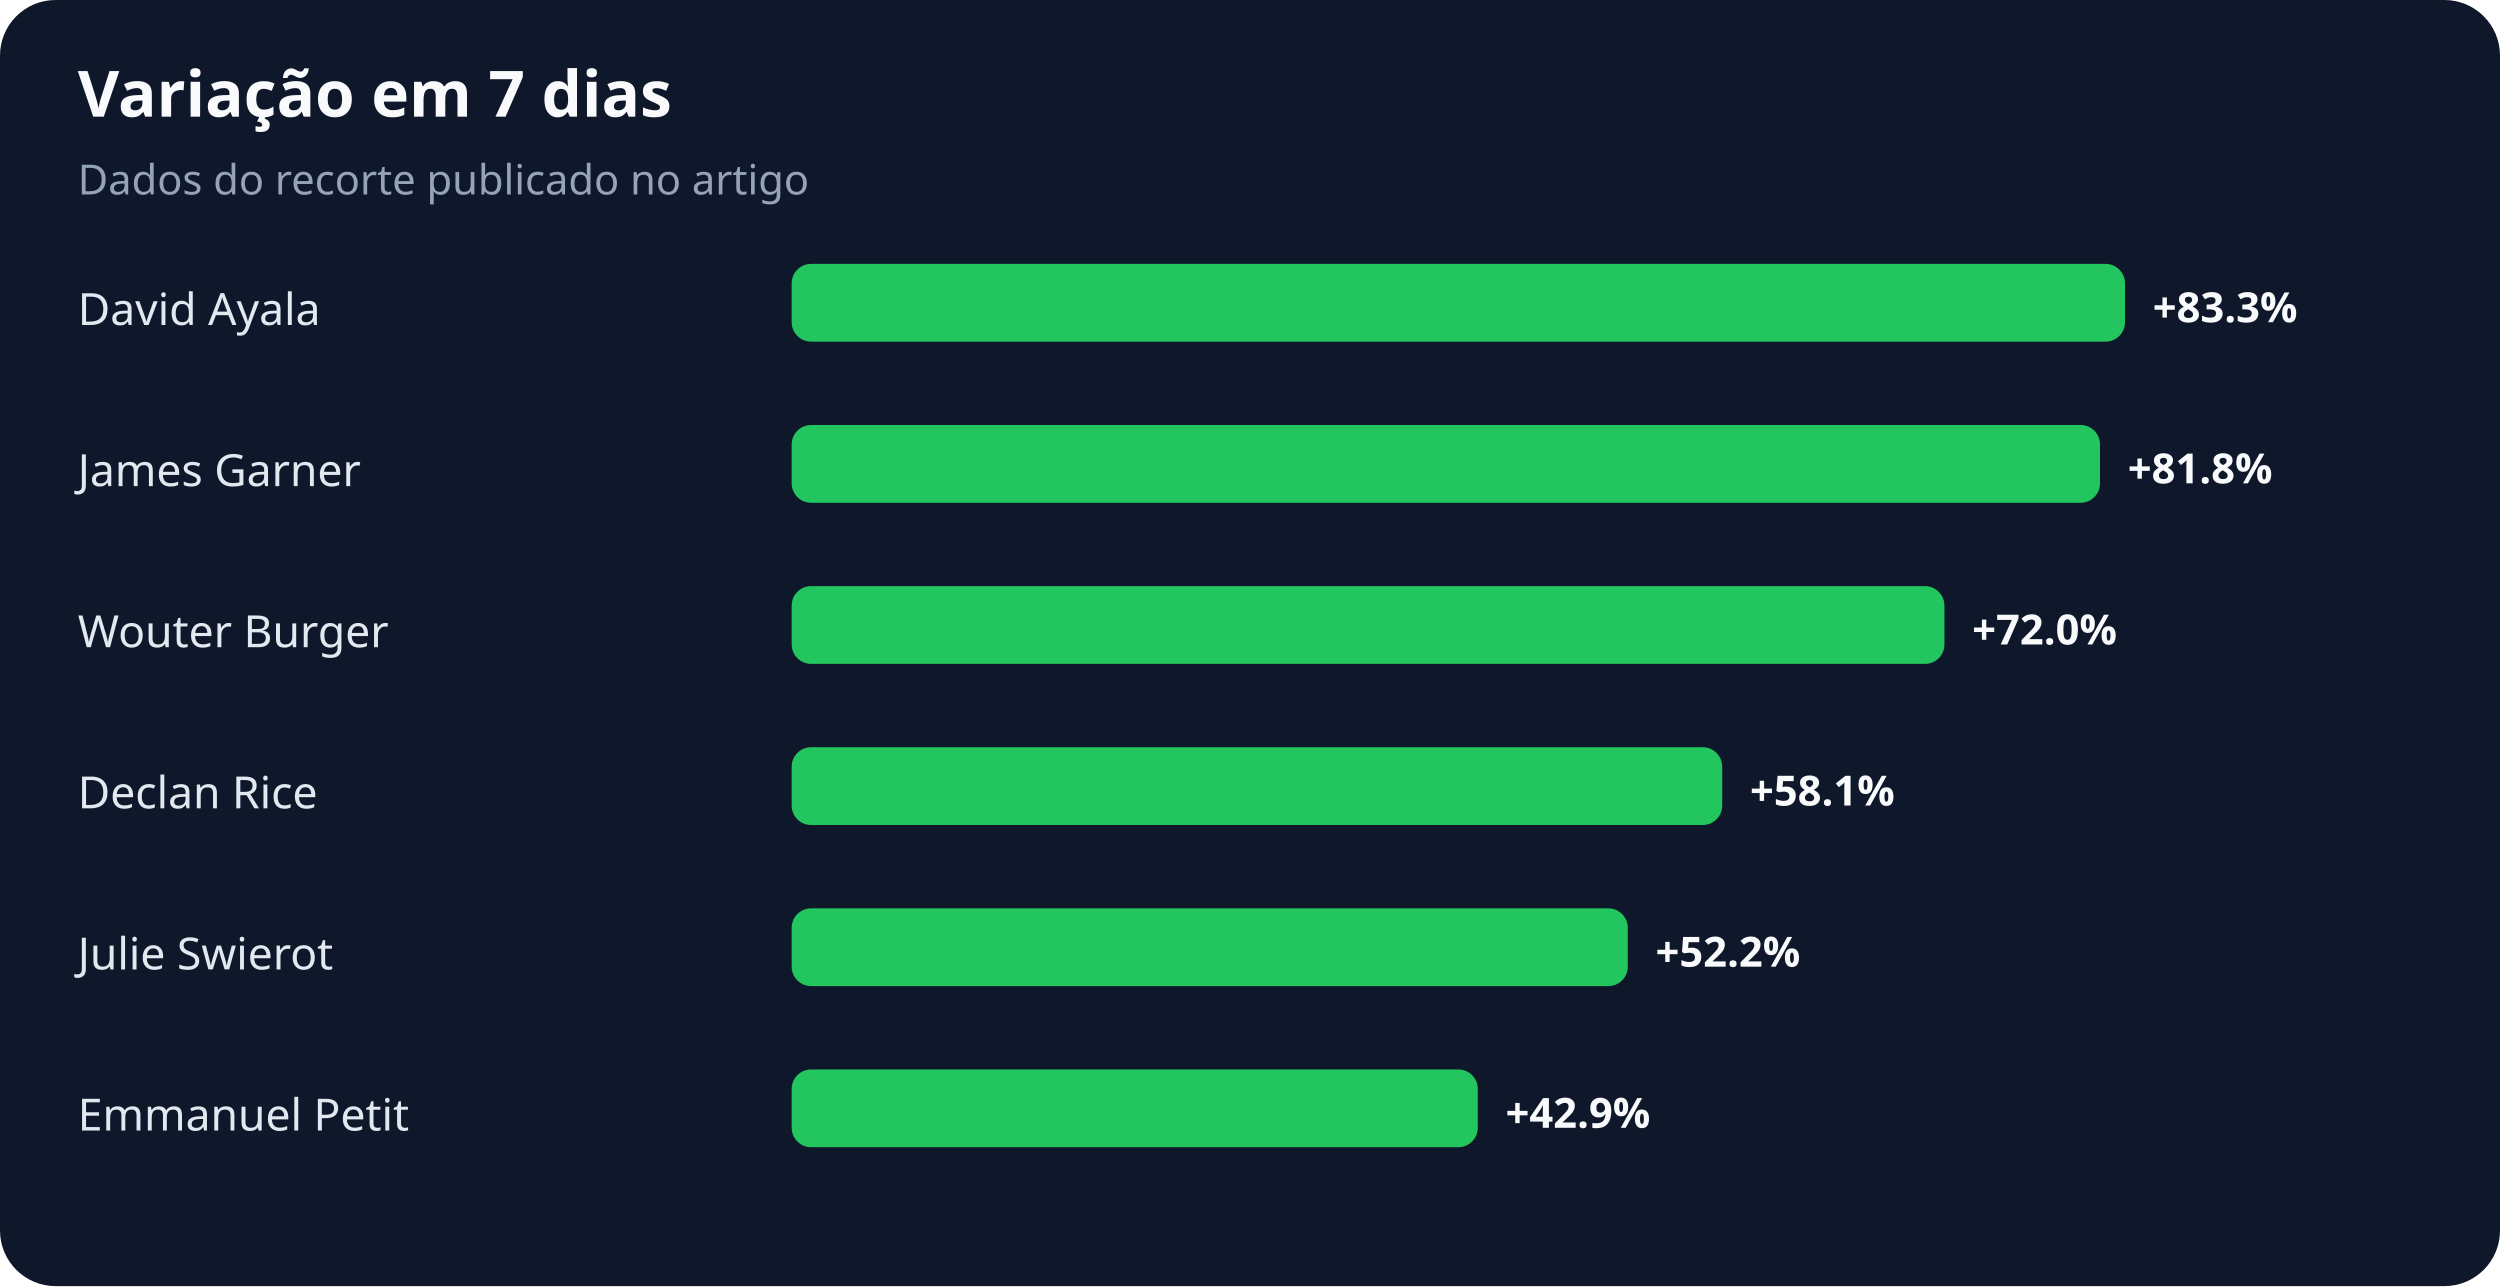
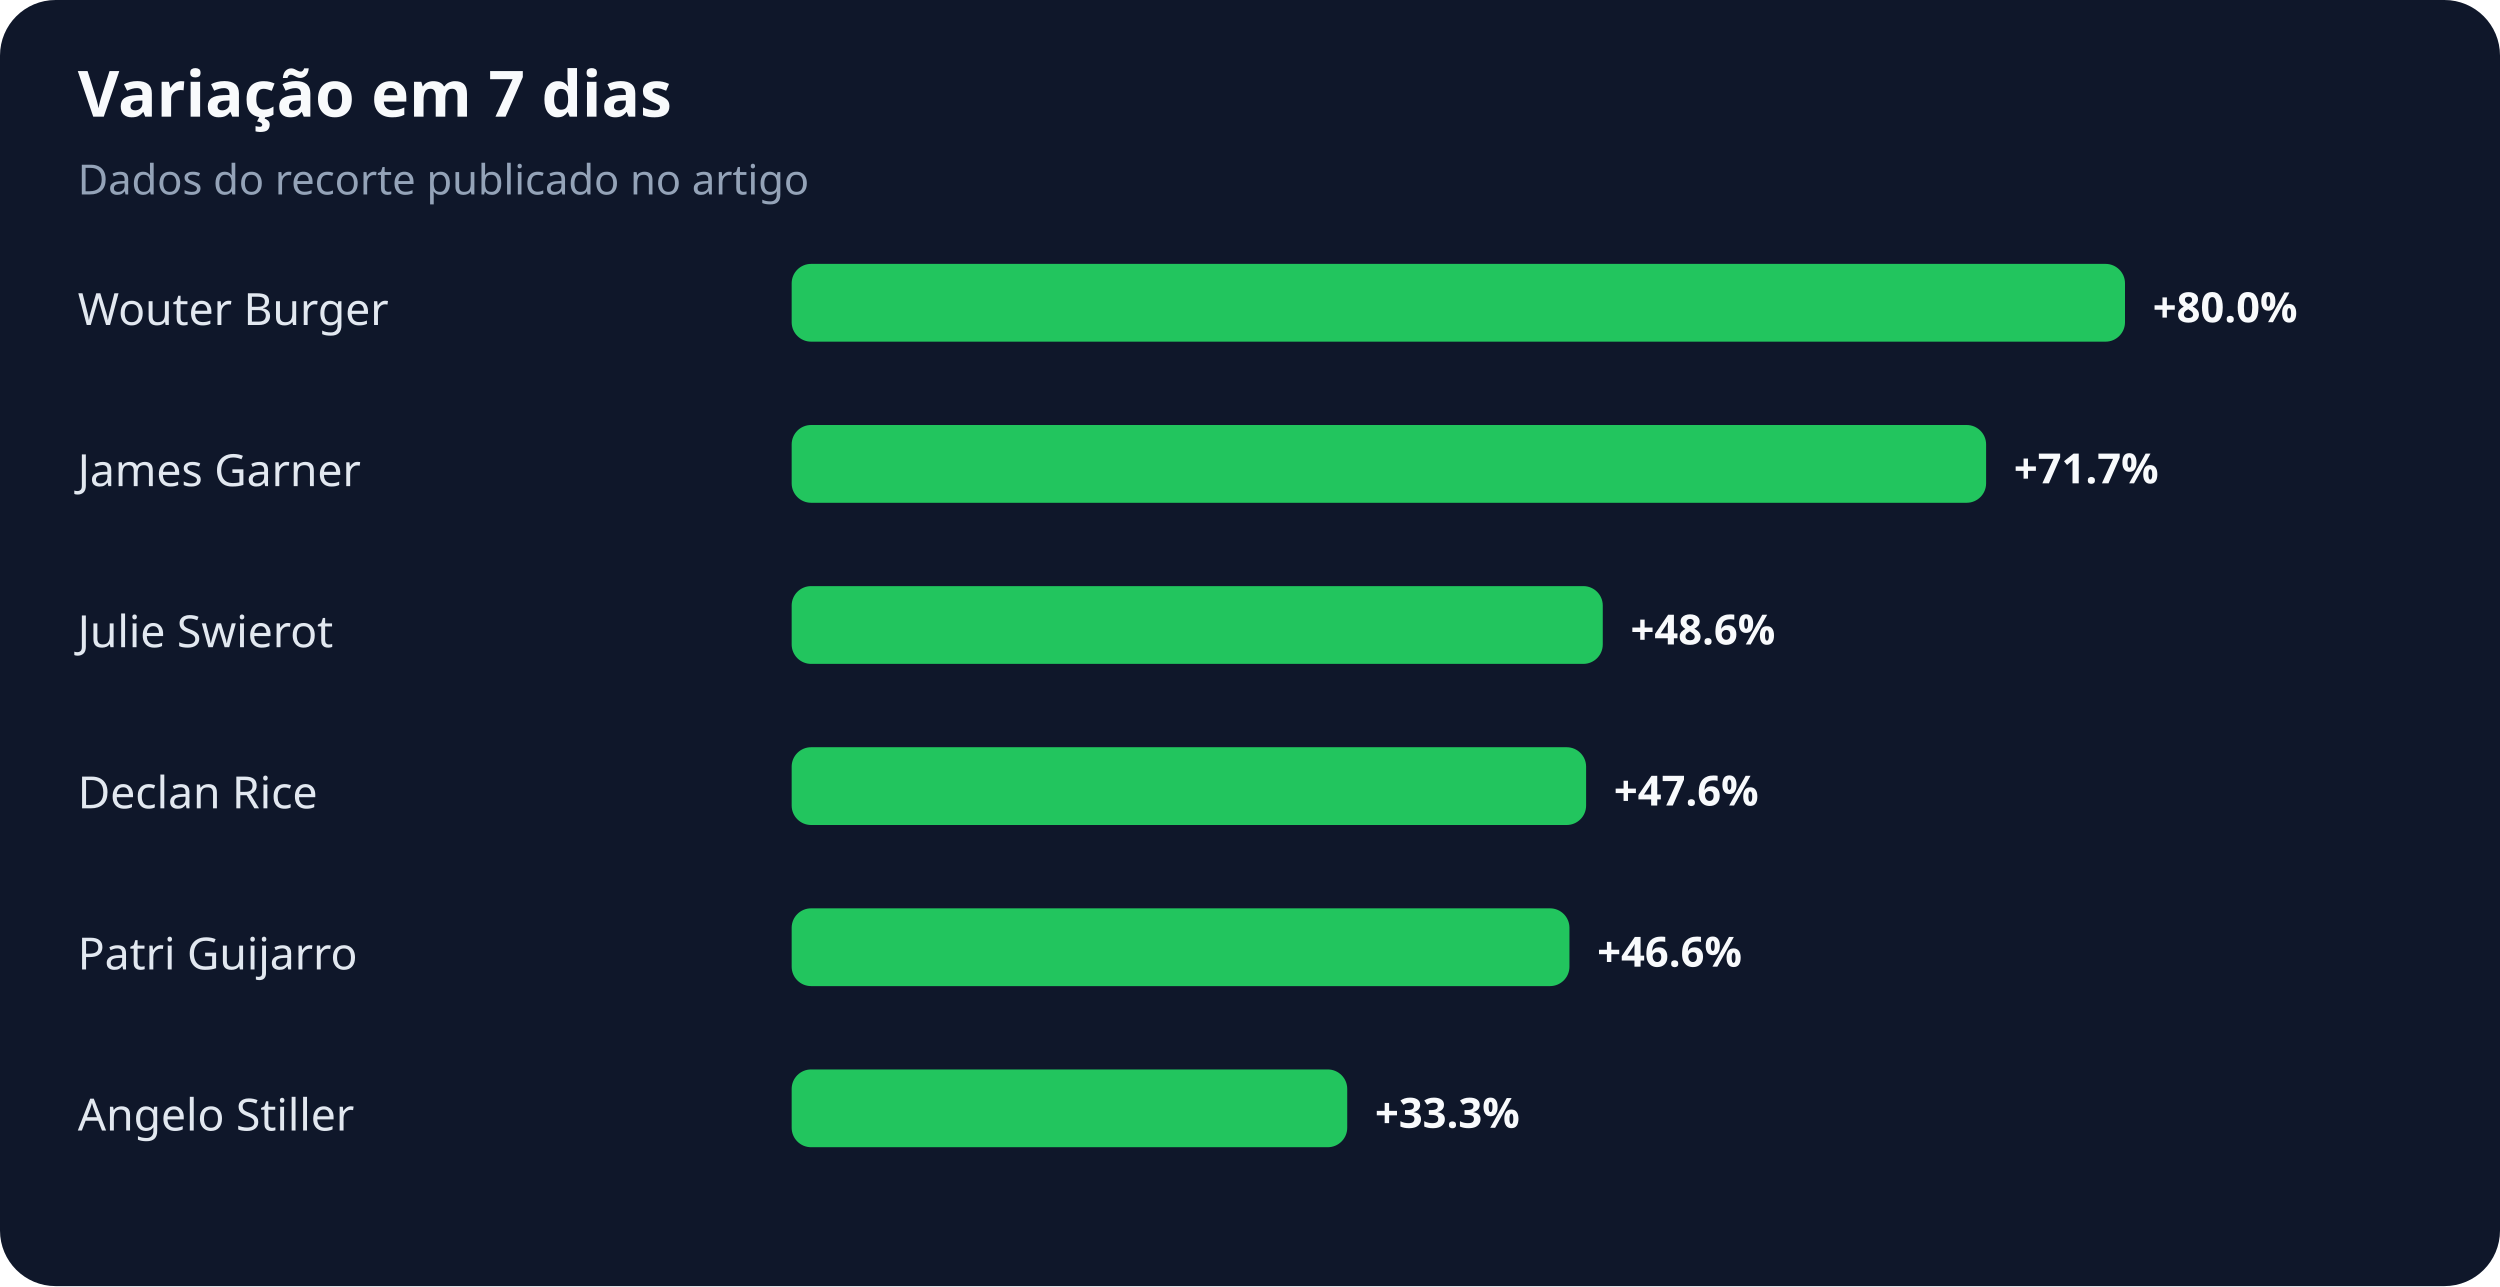
<svg xmlns="http://www.w3.org/2000/svg" width="900" height="463" viewBox="0 0 900 463" role="img" aria-labelledby="title desc">
  <rect width="100%" height="100%" rx="20" fill="#0f172a" />
  <text x="28" y="42" fill="#f8fafc" font-family="system-ui,sans-serif" font-size="23" font-weight="700">Variação em 7 dias</text>
  <text x="28" y="70" fill="#94a3b8" font-family="system-ui,sans-serif" font-size="15">Dados do recorte publicado no artigo</text>
-   <text x="28" y="117" fill="#e2e8f0" font-family="system-ui,sans-serif" font-size="16">David Ayala</text>
+   <text x="28" y="117" fill="#e2e8f0" font-family="system-ui,sans-serif" font-size="16">Wouter Burger</text>
  <rect x="285" y="95" width="480" height="28" rx="7" fill="#22c55e" />
-   <text x="775" y="116" fill="#f8fafc" font-family="system-ui,sans-serif" font-size="15" font-weight="700">+83.3%</text>
+   <text x="775" y="116" fill="#f8fafc" font-family="system-ui,sans-serif" font-size="15" font-weight="700">+80.0%</text>
  <text x="28" y="175" fill="#e2e8f0" font-family="system-ui,sans-serif" font-size="16">James Garner</text>
-   <rect x="285" y="153" width="471" height="28" rx="7" fill="#22c55e" />
-   <text x="766" y="174" fill="#f8fafc" font-family="system-ui,sans-serif" font-size="15" font-weight="700">+81.8%</text>
-   <text x="28" y="233" fill="#e2e8f0" font-family="system-ui,sans-serif" font-size="16">Wouter Burger</text>
-   <rect x="285" y="211" width="415" height="28" rx="7" fill="#22c55e" />
-   <text x="710" y="232" fill="#f8fafc" font-family="system-ui,sans-serif" font-size="15" font-weight="700">+72.0%</text>
+   <rect x="285" y="153" width="430" height="28" rx="7" fill="#22c55e" />
+   <text x="725" y="174" fill="#f8fafc" font-family="system-ui,sans-serif" font-size="15" font-weight="700">+71.7%</text>
+   <text x="28" y="233" fill="#e2e8f0" font-family="system-ui,sans-serif" font-size="16">Julie Swierot</text>
+   <rect x="285" y="211" width="292" height="28" rx="7" fill="#22c55e" />
+   <text x="587" y="232" fill="#f8fafc" font-family="system-ui,sans-serif" font-size="15" font-weight="700">+48.6%</text>
  <text x="28" y="291" fill="#e2e8f0" font-family="system-ui,sans-serif" font-size="16">Declan Rice</text>
-   <rect x="285" y="269" width="335" height="28" rx="7" fill="#22c55e" />
-   <text x="630" y="290" fill="#f8fafc" font-family="system-ui,sans-serif" font-size="15" font-weight="700">+58.1%</text>
-   <text x="28" y="349" fill="#e2e8f0" font-family="system-ui,sans-serif" font-size="16">Julie Swierot</text>
-   <rect x="285" y="327" width="301" height="28" rx="7" fill="#22c55e" />
-   <text x="596" y="348" fill="#f8fafc" font-family="system-ui,sans-serif" font-size="15" font-weight="700">+52.2%</text>
-   <text x="28" y="407" fill="#e2e8f0" font-family="system-ui,sans-serif" font-size="16">Emmanuel Petit</text>
-   <rect x="285" y="385" width="247" height="28" rx="7" fill="#22c55e" />
-   <text x="542" y="406" fill="#f8fafc" font-family="system-ui,sans-serif" font-size="15" font-weight="700">+42.9%</text>
+   <rect x="285" y="269" width="286" height="28" rx="7" fill="#22c55e" />
+   <text x="581" y="290" fill="#f8fafc" font-family="system-ui,sans-serif" font-size="15" font-weight="700">+47.6%</text>
+   <text x="28" y="349" fill="#e2e8f0" font-family="system-ui,sans-serif" font-size="16">Patri Guijarro</text>
+   <rect x="285" y="327" width="280" height="28" rx="7" fill="#22c55e" />
+   <text x="575" y="348" fill="#f8fafc" font-family="system-ui,sans-serif" font-size="15" font-weight="700">+46.6%</text>
+   <text x="28" y="407" fill="#e2e8f0" font-family="system-ui,sans-serif" font-size="16">Angelo Stiller</text>
+   <rect x="285" y="385" width="200" height="28" rx="7" fill="#22c55e" />
+   <text x="495" y="406" fill="#f8fafc" font-family="system-ui,sans-serif" font-size="15" font-weight="700">+33.3%</text>
</svg>
